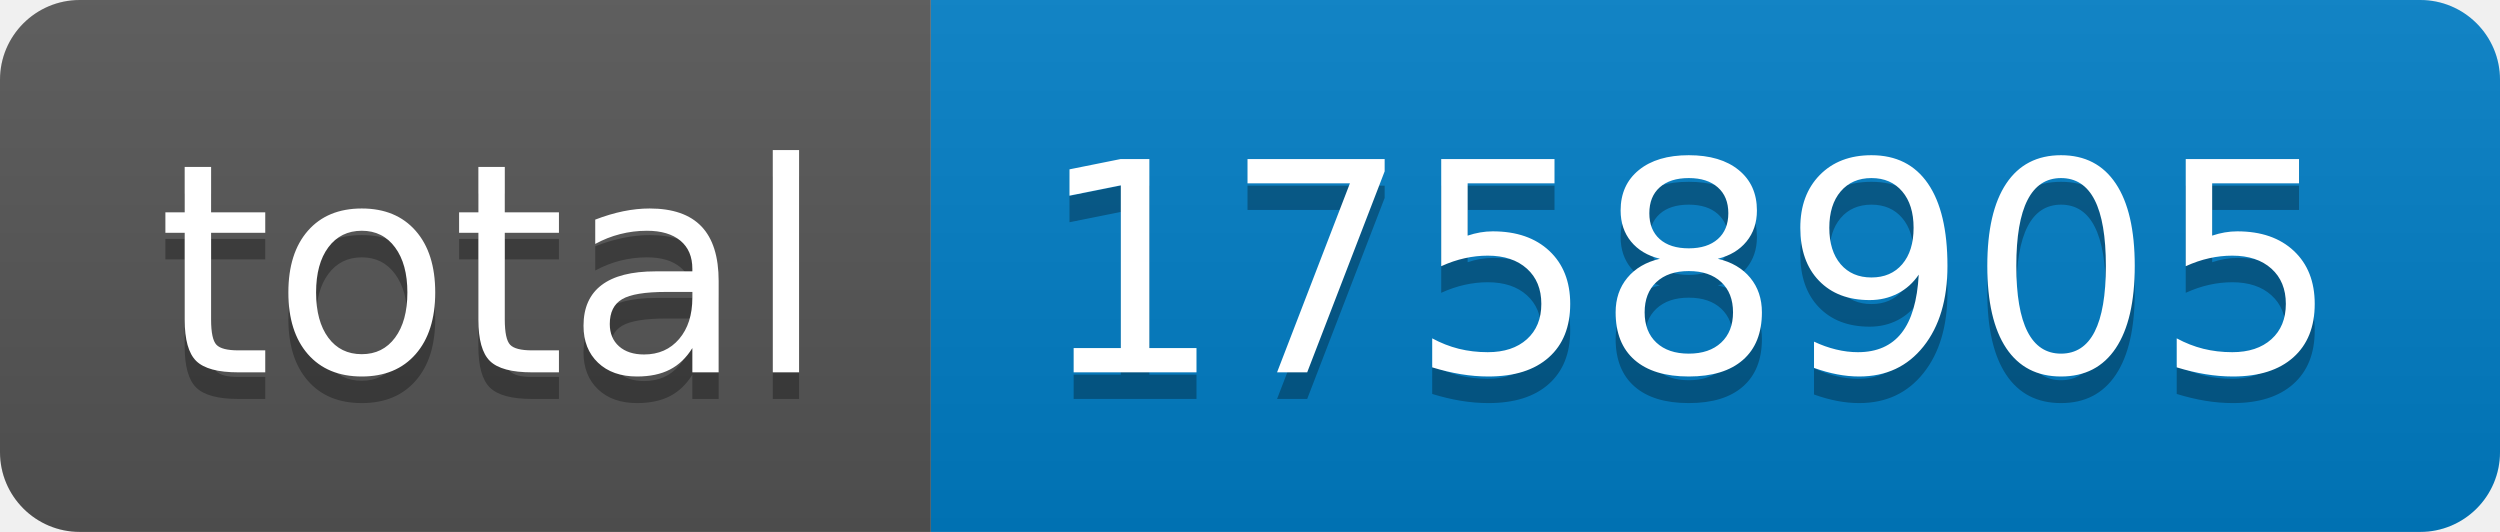
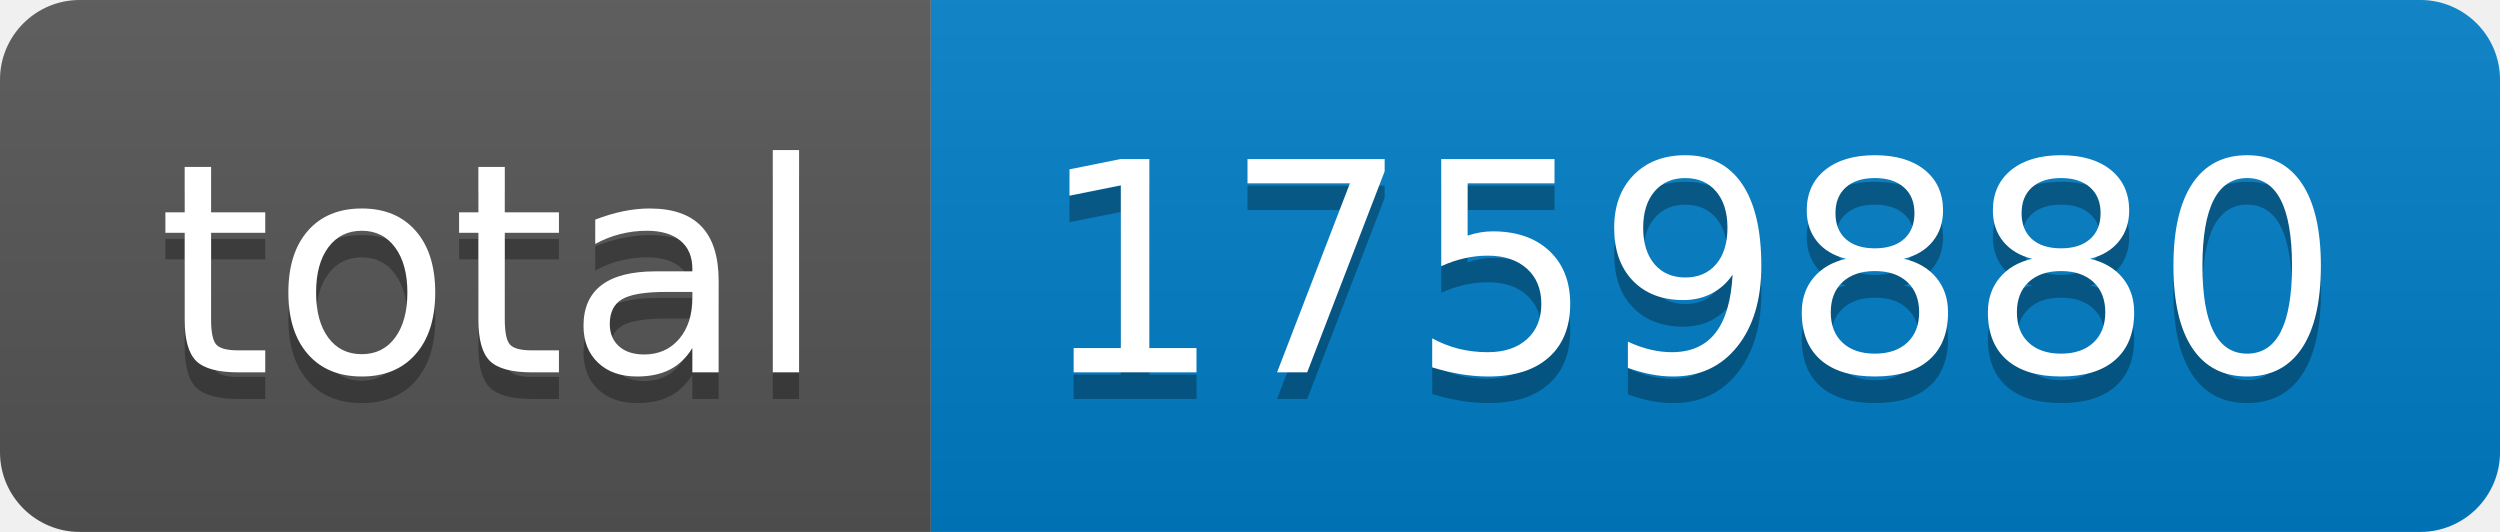
- <svg xmlns="http://www.w3.org/2000/svg" width="94" height="20" role="img" aria-label="total: 1758905">
+ <svg xmlns="http://www.w3.org/2000/svg" width="94" height="20" role="img" aria-label="total: 1759880">
  <linearGradient id="s" x2="0" y2="100%">
    <stop offset="0" stop-color="#bbb" stop-opacity=".1" />
    <stop offset="1" stop-opacity=".1" />
  </linearGradient>
  <clipPath id="r">
    <rect width="94" height="20" rx="3" fill="#fff" />
  </clipPath>
  <g clip-path="url(#r)">
    <rect width="35" height="20" fill="#555" />
    <rect x="35" width="59" height="20" fill="#007ec6" />
    <rect width="94" height="20" fill="url(#s)" />
  </g>
  <g fill="#fff" text-anchor="middle" font-family="Verdana,Geneva,DejaVu Sans,sans-serif" text-rendering="geometricPrecision" font-size="110">
    <text aria-hidden="true" x="185" y="150" fill="#010101" fill-opacity=".3" transform="scale(.1)" textLength="250">total</text>
    <text x="185" y="140" transform="scale(.1)" fill="#fff" textLength="250">total</text>
-     <text aria-hidden="true" x="635" y="150" fill="#010101" fill-opacity=".3" transform="scale(.1)" textLength="490">1758905</text>
-     <text x="635" y="140" transform="scale(.1)" fill="#fff" textLength="490">1758905</text>
+     <text aria-hidden="true" x="635" y="150" fill="#010101" fill-opacity=".3" transform="scale(.1)" textLength="490">1759880</text>
+     <text x="635" y="140" transform="scale(.1)" fill="#fff" textLength="490">1759880</text>
  </g>
</svg>
